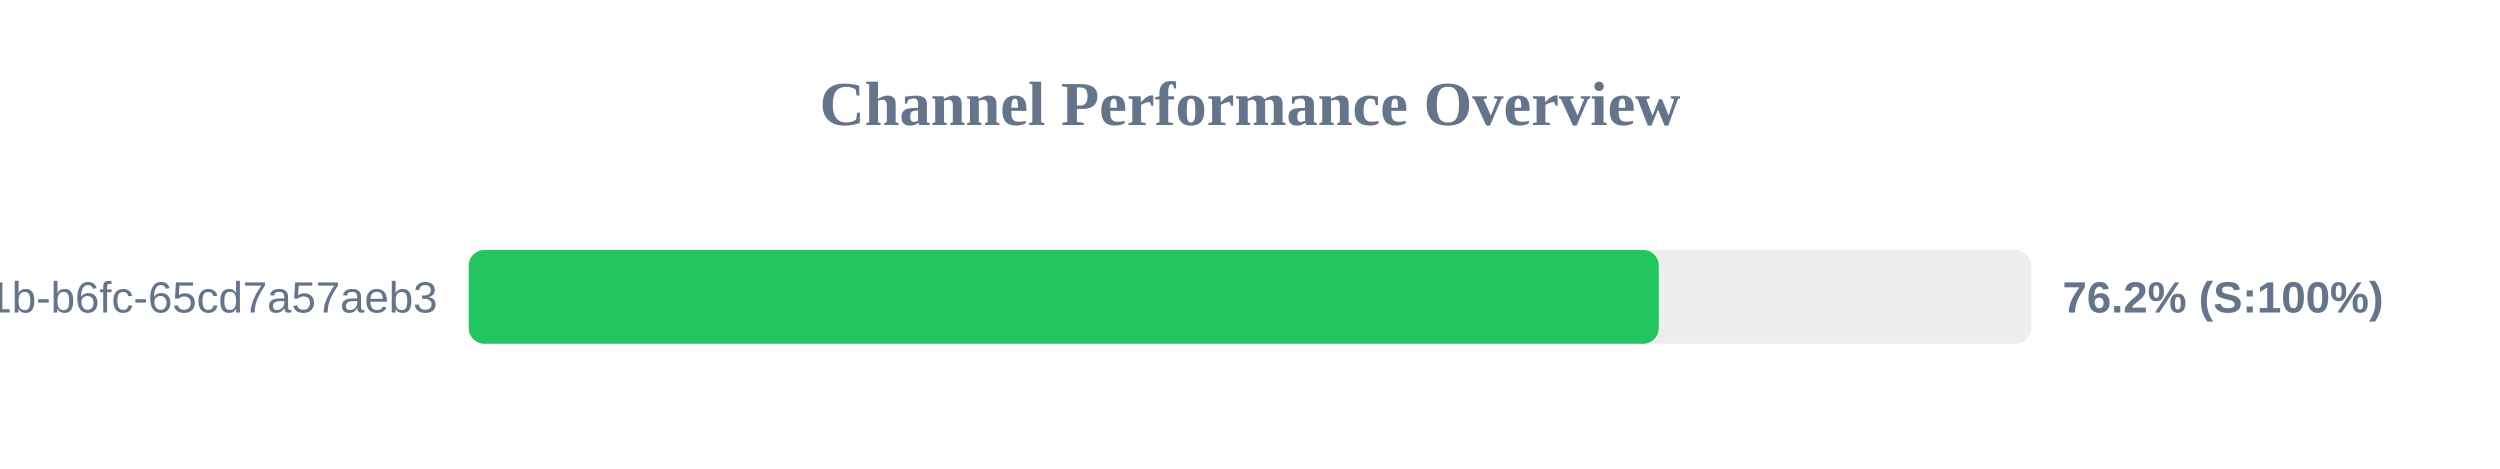
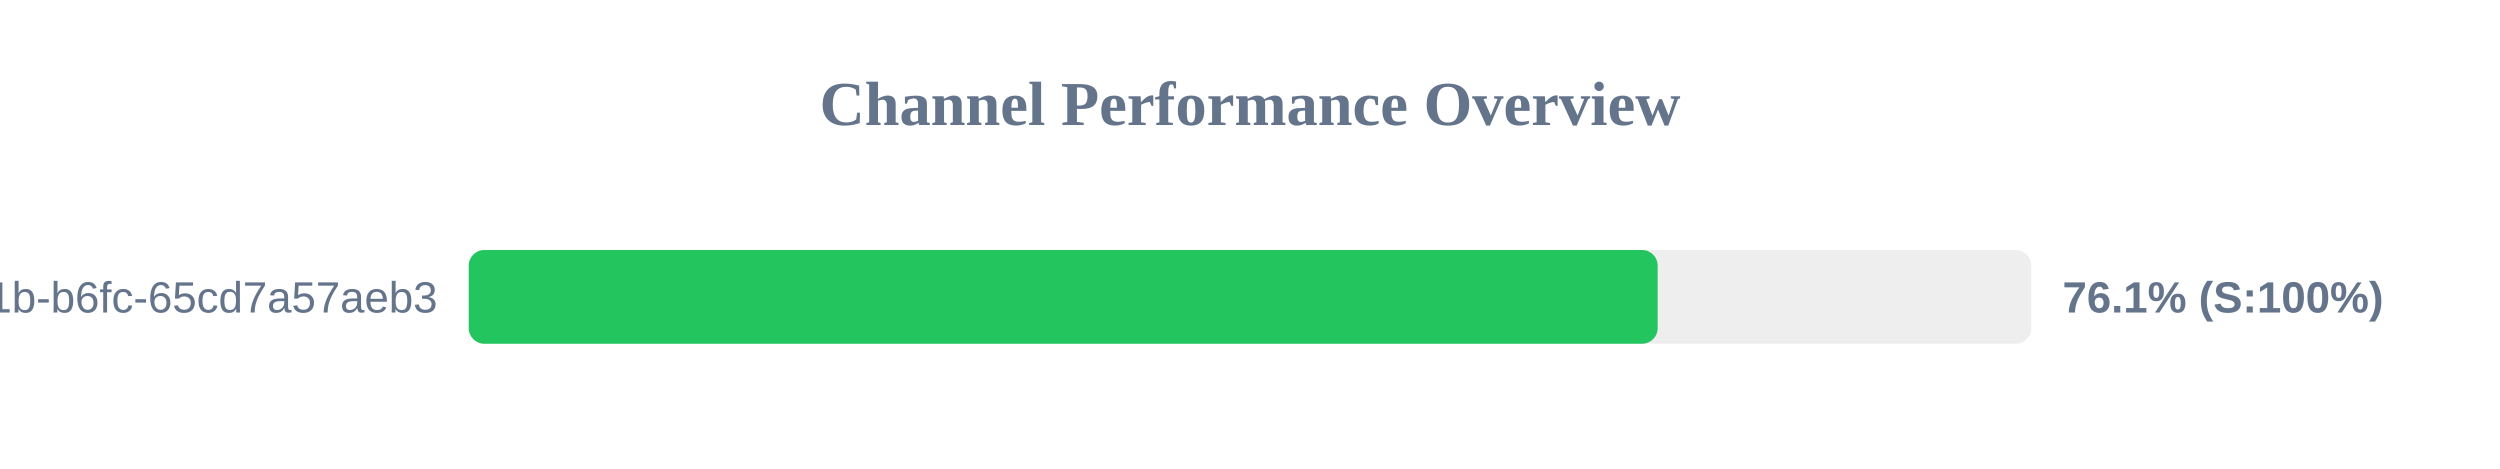
<svg xmlns="http://www.w3.org/2000/svg" width="800" height="150" version="1.1">
  <style>
        .row { font: 14px Arial; fill: #64748b; }
        .score { font: bold 14px Arial; fill: #64748b; }
    </style>
  <text x="400" y="40" text-anchor="middle" font-size="20px" font-weight="bold" fill="#64748b">Channel Performance Overview</text>
  <rect x="150" y="80" width="500" height="30" fill="#eee" rx="5" />
-   <rect x="150" y="80" width="380.8" height="30" fill="#22c55e" rx="5" />
+   <rect x="150" y="80" width="380.45" height="30" fill="#22c55e" rx="5" />
  <text x="140" y="100" text-anchor="end" class="row">?uuid=9c859345-959f-491b-b6fc-65cd7a57aeb3</text>
-   <text x="660" y="100" text-anchor="start" class="score">76.2% (S:100%)</text>
+   <text x="660" y="100" text-anchor="start" class="score">76.1% (S:100%)</text>
</svg>
